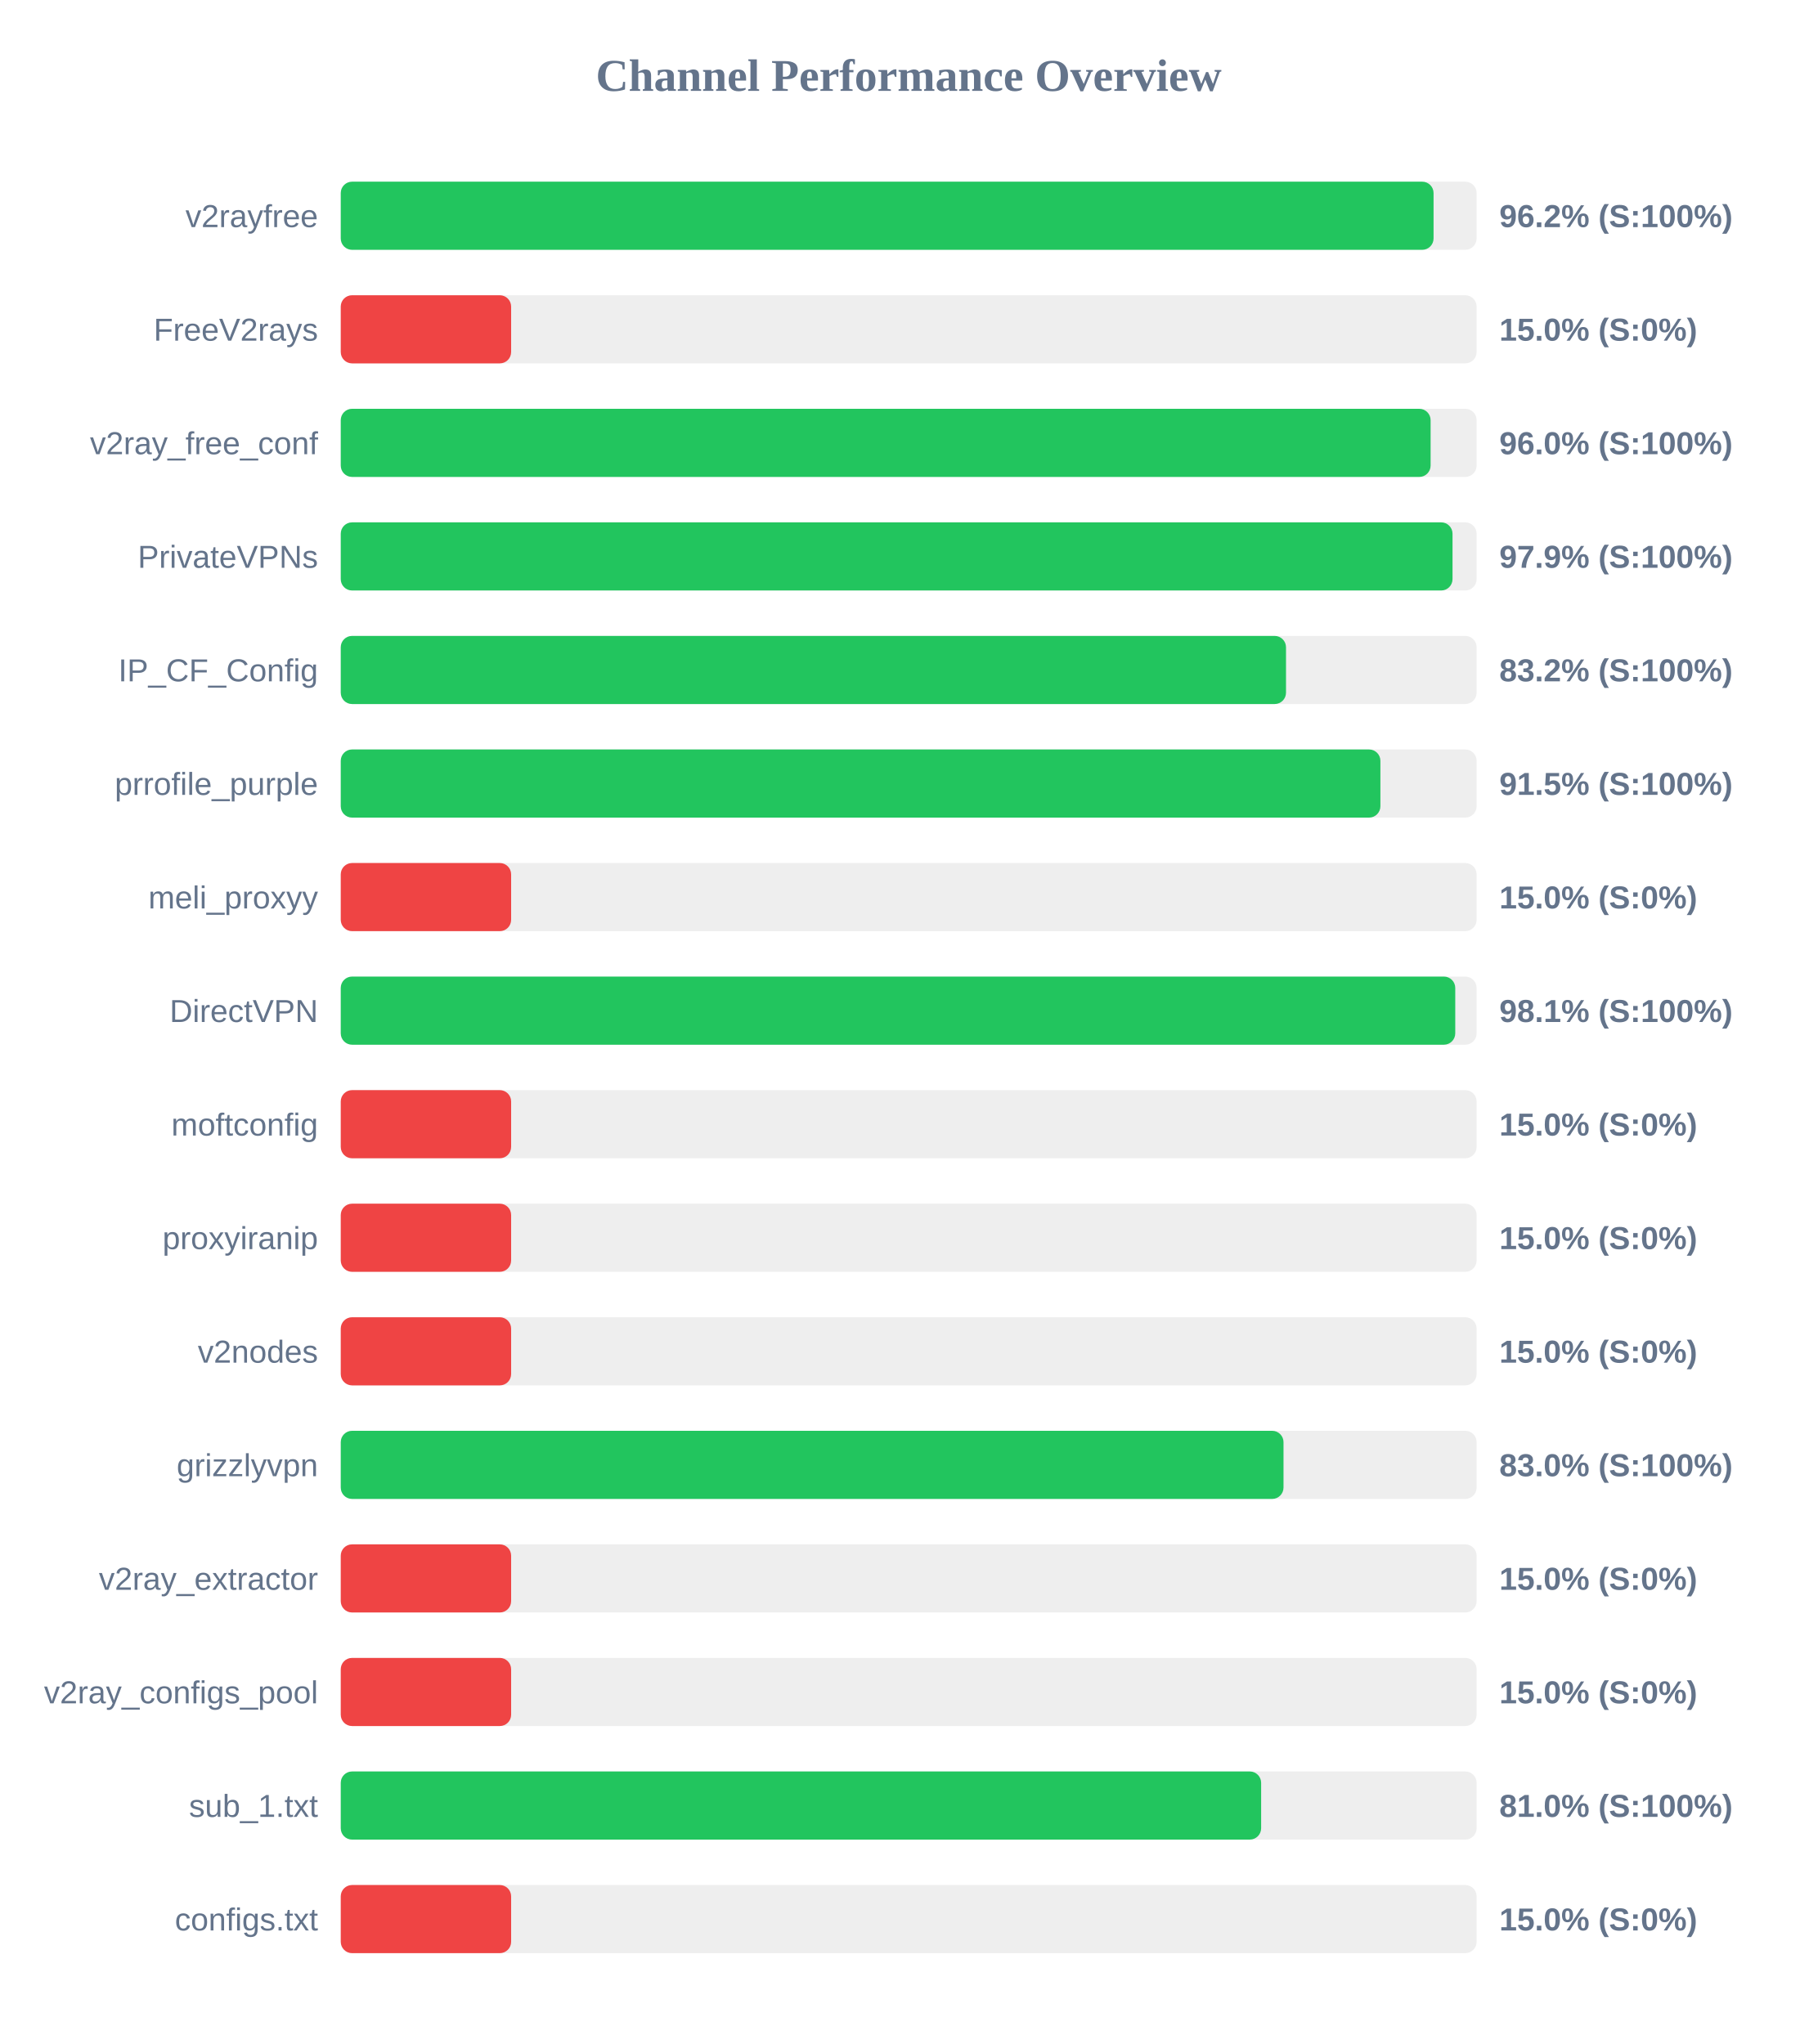
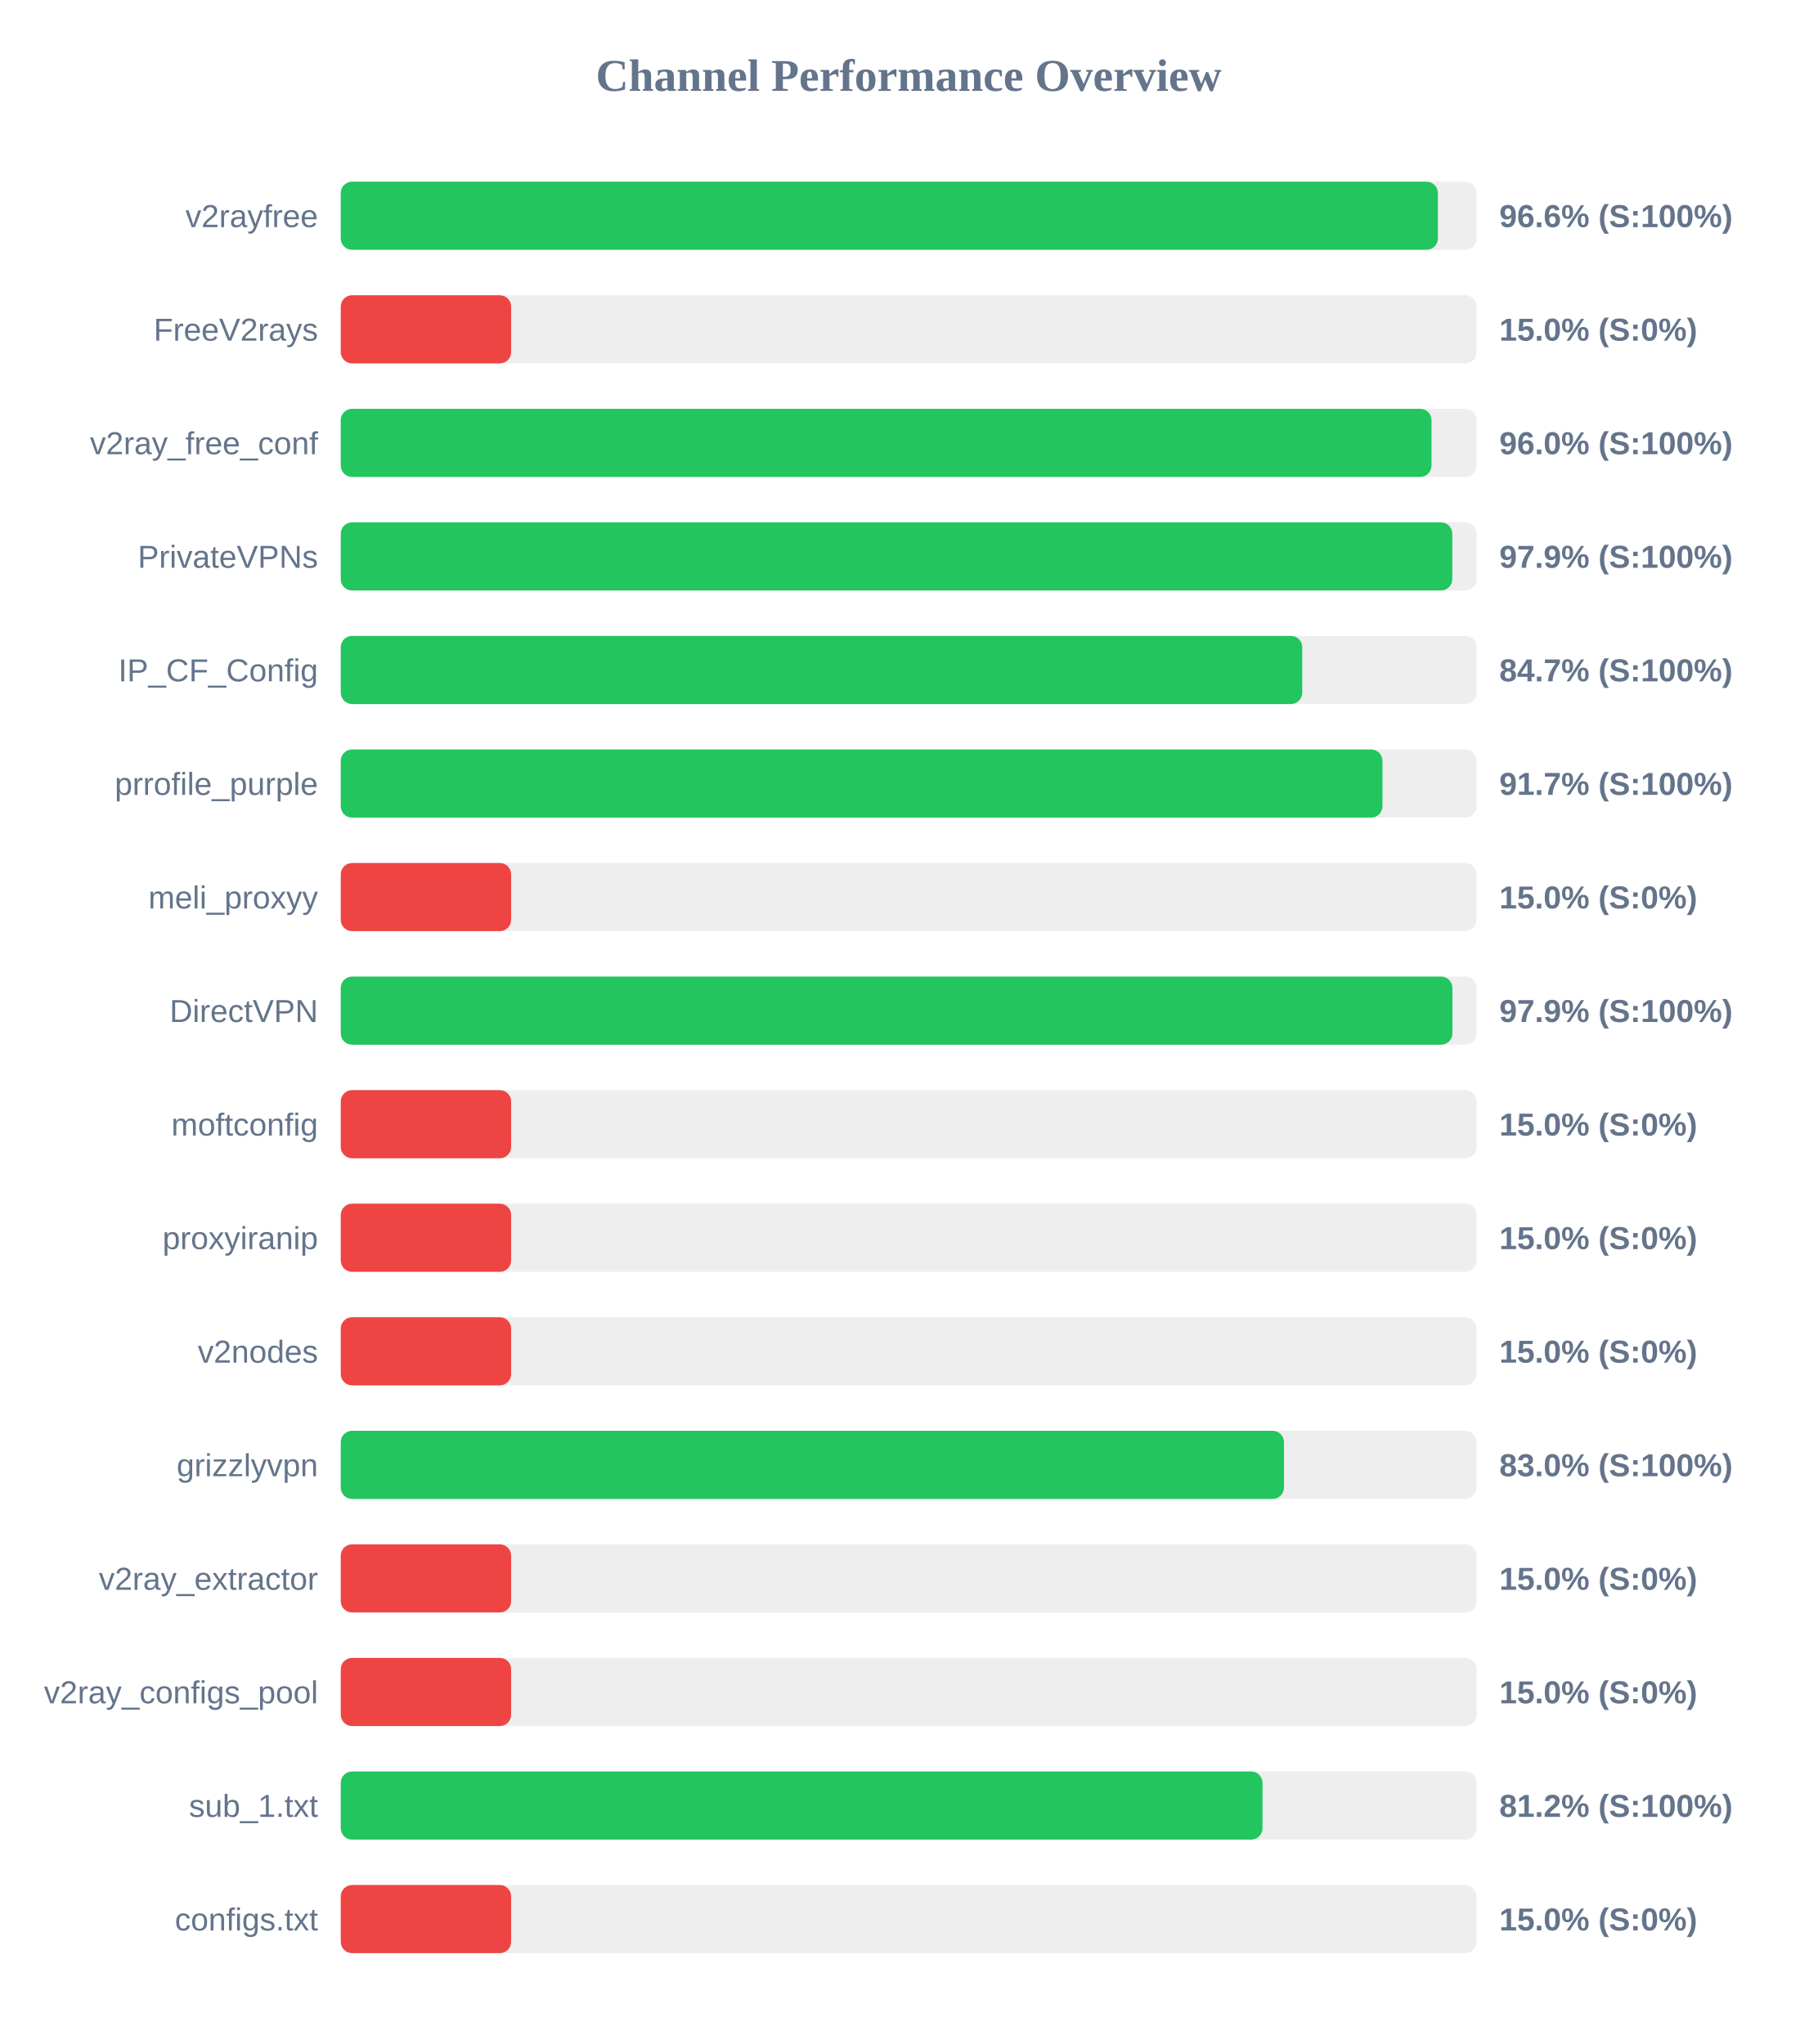
<svg xmlns="http://www.w3.org/2000/svg" width="800" height="900" version="1.1">
  <style>
        .row { font: 14px Arial; fill: #64748b; }
        .score { font: bold 14px Arial; fill: #64748b; }
    </style>
  <text x="400" y="40" text-anchor="middle" font-size="20px" font-weight="bold" fill="#64748b">Channel Performance Overview</text>
  <rect x="150" y="80" width="500" height="30" fill="#eee" rx="5" />
-   <rect x="150" y="80" width="481.05" height="30" fill="#22c55e" rx="5" />
+   <rect x="150" y="80" width="482.95" height="30" fill="#22c55e" rx="5" />
  <text x="140" y="100" text-anchor="end" class="row">v2rayfree</text>
-   <text x="660" y="100" text-anchor="start" class="score">96.2% (S:100%)</text>
+   <text x="660" y="100" text-anchor="start" class="score">96.6% (S:100%)</text>
  <rect x="150" y="130" width="500" height="30" fill="#eee" rx="5" />
  <rect x="150" y="130" width="75.0" height="30" fill="#ef4444" rx="5" />
  <text x="140" y="150" text-anchor="end" class="row">FreeV2rays</text>
  <text x="660" y="150" text-anchor="start" class="score">15.0% (S:0%)</text>
  <rect x="150" y="180" width="500" height="30" fill="#eee" rx="5" />
-   <rect x="150" y="180" width="479.75" height="30" fill="#22c55e" rx="5" />
+   <rect x="150" y="180" width="480.15" height="30" fill="#22c55e" rx="5" />
  <text x="140" y="200" text-anchor="end" class="row">v2ray_free_conf</text>
  <text x="660" y="200" text-anchor="start" class="score">96.0% (S:100%)</text>
  <rect x="150" y="230" width="500" height="30" fill="#eee" rx="5" />
-   <rect x="150" y="230" width="489.4" height="30" fill="#22c55e" rx="5" />
+   <rect x="150" y="230" width="489.3" height="30" fill="#22c55e" rx="5" />
  <text x="140" y="250" text-anchor="end" class="row">PrivateVPNs</text>
  <text x="660" y="250" text-anchor="start" class="score">97.9% (S:100%)</text>
  <rect x="150" y="280" width="500" height="30" fill="#eee" rx="5" />
-   <rect x="150" y="280" width="416.1" height="30" fill="#22c55e" rx="5" />
+   <rect x="150" y="280" width="423.25" height="30" fill="#22c55e" rx="5" />
  <text x="140" y="300" text-anchor="end" class="row">IP_CF_Config</text>
-   <text x="660" y="300" text-anchor="start" class="score">83.2% (S:100%)</text>
+   <text x="660" y="300" text-anchor="start" class="score">84.7% (S:100%)</text>
  <rect x="150" y="330" width="500" height="30" fill="#eee" rx="5" />
-   <rect x="150" y="330" width="457.65" height="30" fill="#22c55e" rx="5" />
+   <rect x="150" y="330" width="458.55" height="30" fill="#22c55e" rx="5" />
  <text x="140" y="350" text-anchor="end" class="row">prrofile_purple</text>
-   <text x="660" y="350" text-anchor="start" class="score">91.5% (S:100%)</text>
+   <text x="660" y="350" text-anchor="start" class="score">91.7% (S:100%)</text>
  <rect x="150" y="380" width="500" height="30" fill="#eee" rx="5" />
  <rect x="150" y="380" width="75.0" height="30" fill="#ef4444" rx="5" />
  <text x="140" y="400" text-anchor="end" class="row">meli_proxyy</text>
  <text x="660" y="400" text-anchor="start" class="score">15.0% (S:0%)</text>
  <rect x="150" y="430" width="500" height="30" fill="#eee" rx="5" />
-   <rect x="150" y="430" width="490.6" height="30" fill="#22c55e" rx="5" />
+   <rect x="150" y="430" width="489.35" height="30" fill="#22c55e" rx="5" />
  <text x="140" y="450" text-anchor="end" class="row">DirectVPN</text>
-   <text x="660" y="450" text-anchor="start" class="score">98.1% (S:100%)</text>
+   <text x="660" y="450" text-anchor="start" class="score">97.9% (S:100%)</text>
  <rect x="150" y="480" width="500" height="30" fill="#eee" rx="5" />
  <rect x="150" y="480" width="75.0" height="30" fill="#ef4444" rx="5" />
  <text x="140" y="500" text-anchor="end" class="row">moftconfig</text>
  <text x="660" y="500" text-anchor="start" class="score">15.0% (S:0%)</text>
  <rect x="150" y="530" width="500" height="30" fill="#eee" rx="5" />
  <rect x="150" y="530" width="75.0" height="30" fill="#ef4444" rx="5" />
  <text x="140" y="550" text-anchor="end" class="row">proxyiranip</text>
  <text x="660" y="550" text-anchor="start" class="score">15.0% (S:0%)</text>
  <rect x="150" y="580" width="500" height="30" fill="#eee" rx="5" />
  <rect x="150" y="580" width="75.0" height="30" fill="#ef4444" rx="5" />
  <text x="140" y="600" text-anchor="end" class="row">v2nodes</text>
  <text x="660" y="600" text-anchor="start" class="score">15.0% (S:0%)</text>
  <rect x="150" y="630" width="500" height="30" fill="#eee" rx="5" />
-   <rect x="150" y="630" width="415.0" height="30" fill="#22c55e" rx="5" />
+   <rect x="150" y="630" width="415.2" height="30" fill="#22c55e" rx="5" />
  <text x="140" y="650" text-anchor="end" class="row">grizzlyvpn</text>
  <text x="660" y="650" text-anchor="start" class="score">83.0% (S:100%)</text>
  <rect x="150" y="680" width="500" height="30" fill="#eee" rx="5" />
  <rect x="150" y="680" width="75.0" height="30" fill="#ef4444" rx="5" />
  <text x="140" y="700" text-anchor="end" class="row">v2ray_extractor</text>
  <text x="660" y="700" text-anchor="start" class="score">15.0% (S:0%)</text>
  <rect x="150" y="730" width="500" height="30" fill="#eee" rx="5" />
  <rect x="150" y="730" width="75.0" height="30" fill="#ef4444" rx="5" />
  <text x="140" y="750" text-anchor="end" class="row">v2ray_configs_pool</text>
  <text x="660" y="750" text-anchor="start" class="score">15.0% (S:0%)</text>
  <rect x="150" y="780" width="500" height="30" fill="#eee" rx="5" />
-   <rect x="150" y="780" width="405.15" height="30" fill="#22c55e" rx="5" />
+   <rect x="150" y="780" width="405.75" height="30" fill="#22c55e" rx="5" />
  <text x="140" y="800" text-anchor="end" class="row">sub_1.txt</text>
-   <text x="660" y="800" text-anchor="start" class="score">81.0% (S:100%)</text>
+   <text x="660" y="800" text-anchor="start" class="score">81.2% (S:100%)</text>
  <rect x="150" y="830" width="500" height="30" fill="#eee" rx="5" />
  <rect x="150" y="830" width="75.0" height="30" fill="#ef4444" rx="5" />
  <text x="140" y="850" text-anchor="end" class="row">configs.txt</text>
  <text x="660" y="850" text-anchor="start" class="score">15.0% (S:0%)</text>
</svg>
